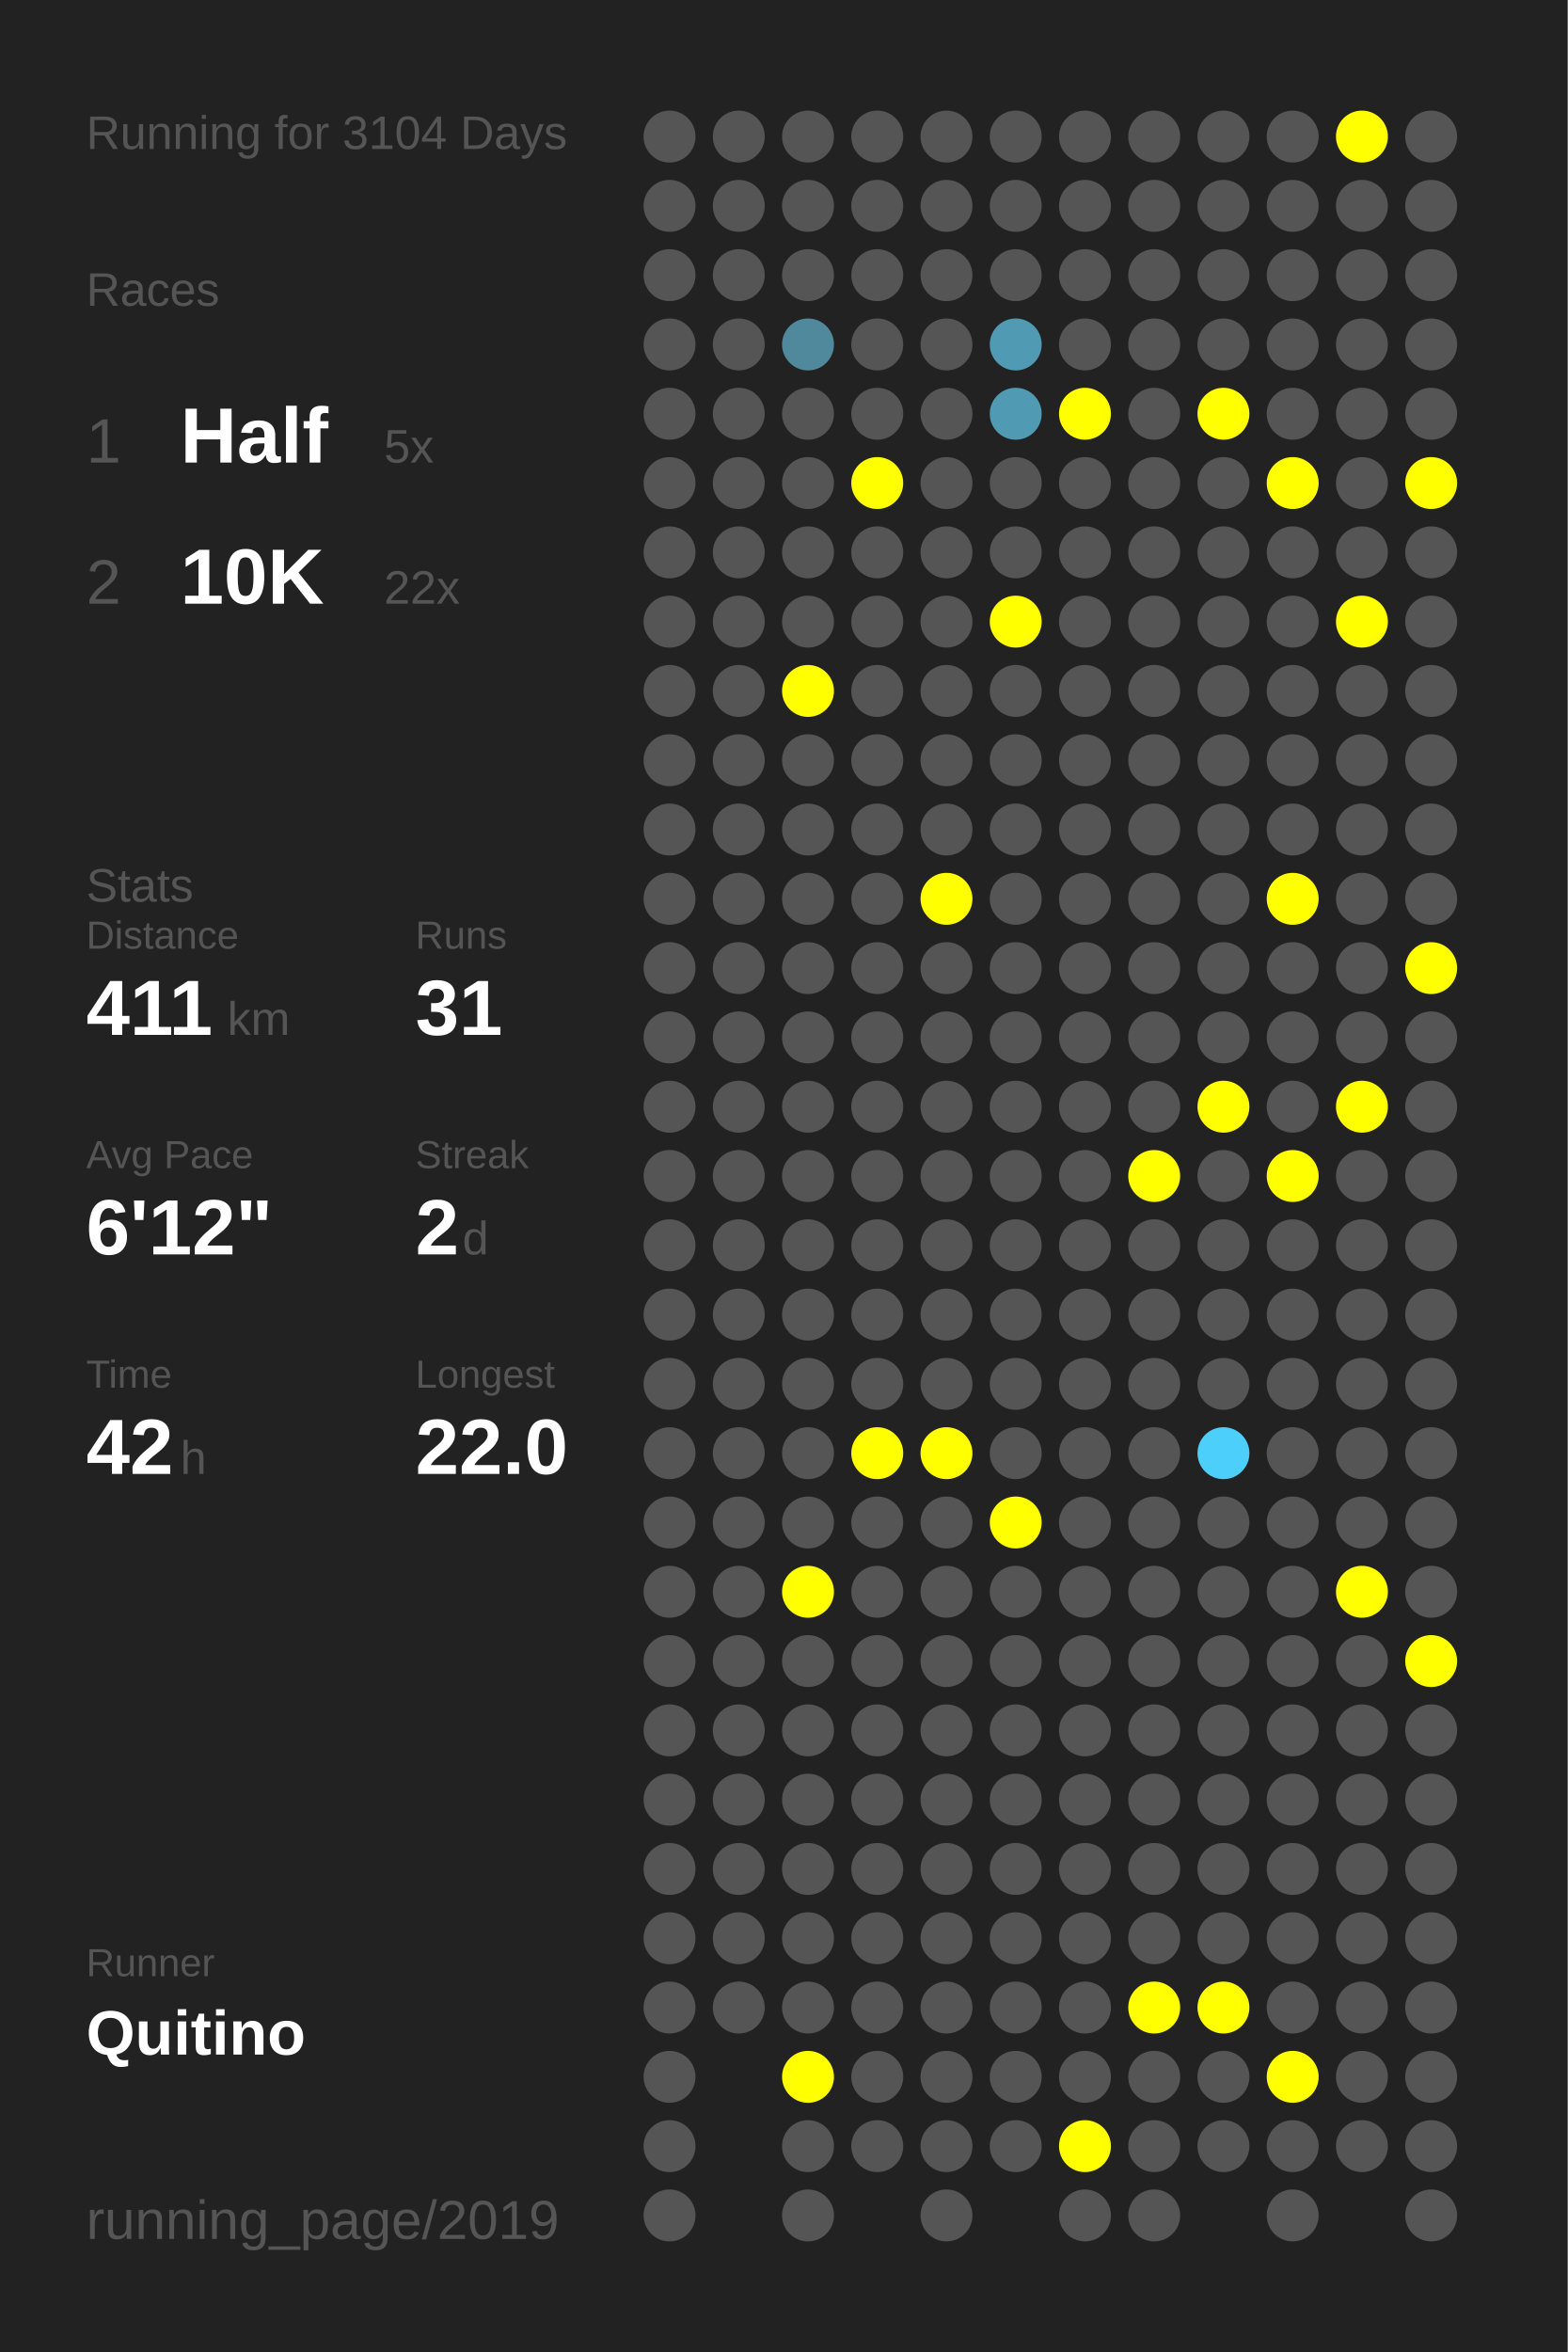
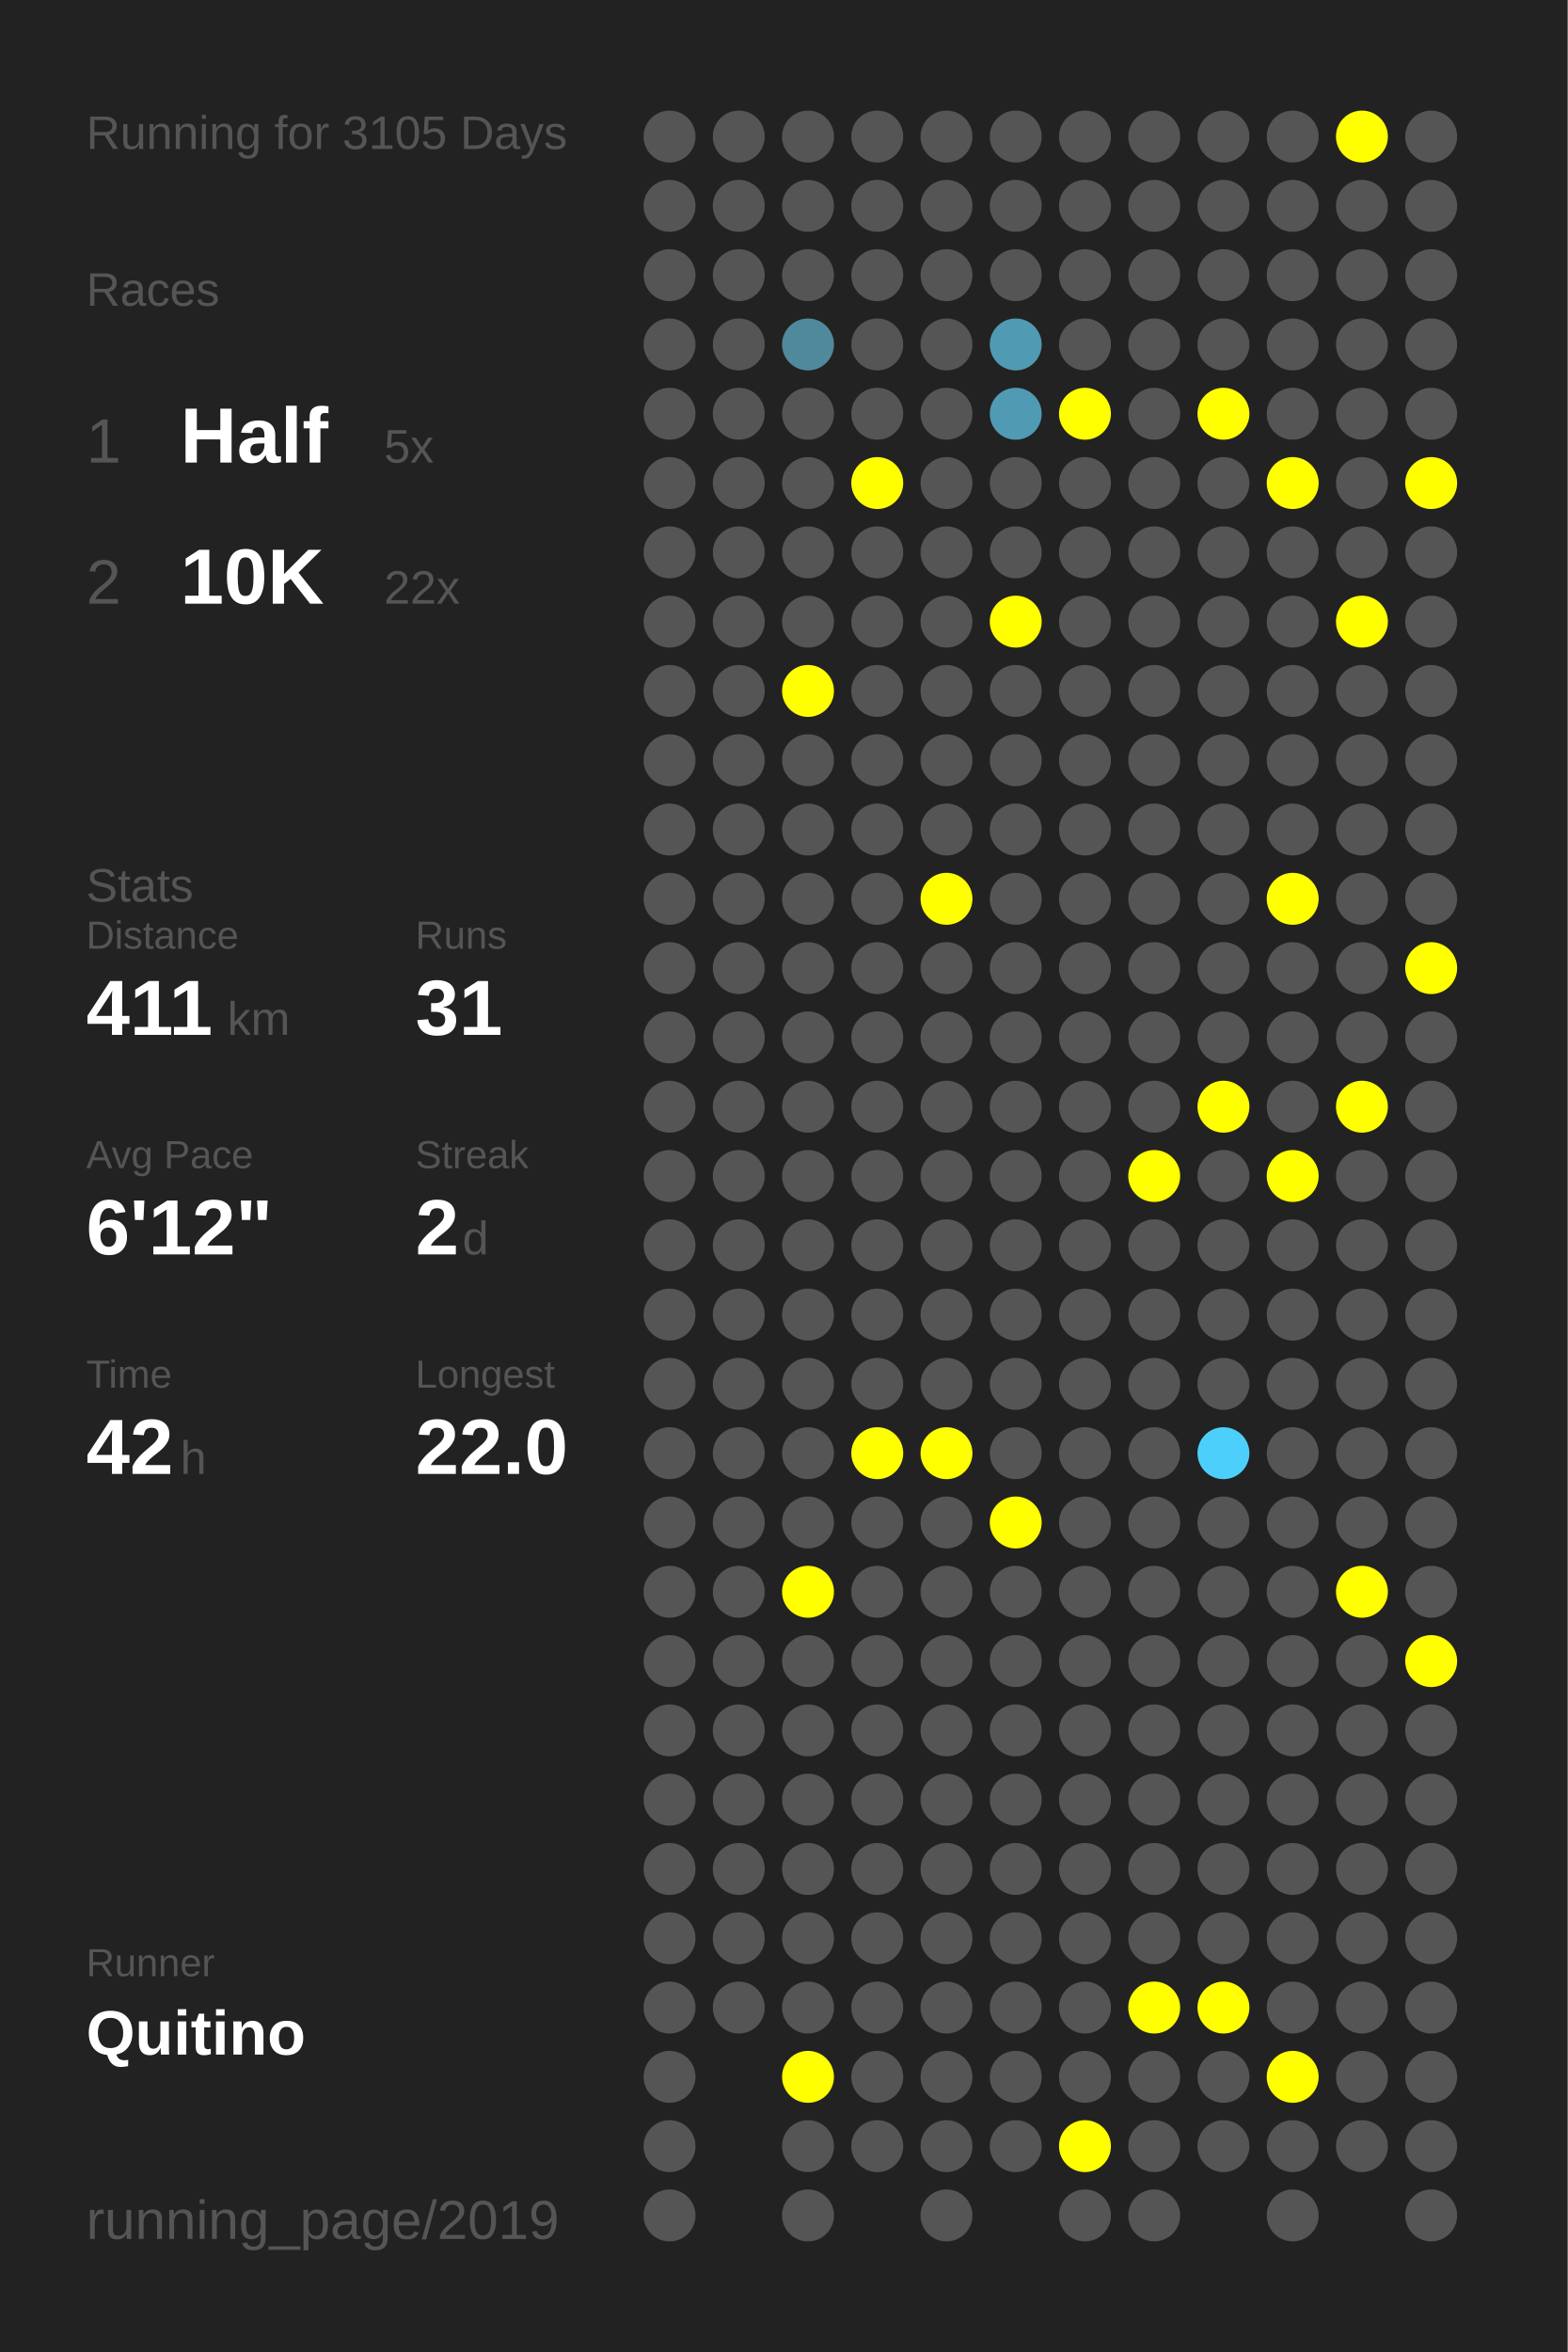
<svg xmlns="http://www.w3.org/2000/svg" baseProfile="full" height="300mm" version="1.1" viewBox="0,0,200,300" width="200mm">
  <defs />
  <rect fill="#222222" height="300" width="200" x="0" y="0" />
-   <text fill="#555555" style="font-size:6px; font-family:Arial;" x="11" y="19">Running for 3104 Days</text>
+   <text fill="#555555" style="font-size:6px; font-family:Arial;" x="11" y="19">Running for 3105 Days</text>
  <text fill="#555555" style="font-size:6px; font-family:Arial;" x="11" y="39">Races</text>
  <text fill="#555555" style="font-size:8px; font-family:Arial;" x="11" y="59">1</text>
  <text fill="#FFFFFF" style="font-size:10px; font-family:Arial; font-weight:bold;" x="23" y="59">Half</text>
  <text fill="#555555" style="font-size:6px; font-family:Arial;" x="49" y="59">5x</text>
  <text fill="#555555" style="font-size:8px; font-family:Arial;" x="11" y="77">2</text>
  <text fill="#FFFFFF" style="font-size:10px; font-family:Arial; font-weight:bold;" x="23" y="77">10K</text>
  <text fill="#555555" style="font-size:6px; font-family:Arial;" x="49" y="77">22x</text>
  <text fill="#555555" style="font-size:6px; font-family:Arial;" x="11" y="115">Stats</text>
  <text fill="#555555" style="font-size:5px; font-family:Arial;" x="11" y="121">Distance</text>
  <text fill="#FFFFFF" style="font-size:10px; font-family:Arial; font-weight:bold;" x="11" y="132">411</text>
  <text fill="#555555" style="font-size:6px; font-family:Arial;" x="29" y="132">km</text>
  <text fill="#555555" style="font-size:5px; font-family:Arial;" x="53" y="121">Runs</text>
  <text fill="#FFFFFF" style="font-size:10px; font-family:Arial; font-weight:bold;" x="53" y="132">31</text>
  <text fill="#555555" style="font-size:5px; font-family:Arial;" x="11" y="149">Avg Pace</text>
  <text fill="#FFFFFF" style="font-size:10px; font-family:Arial; font-weight:bold;" x="11" y="160">6'12"</text>
  <text fill="#555555" style="font-size:5px; font-family:Arial;" x="53" y="149">Streak</text>
  <text fill="#FFFFFF" style="font-size:10px; font-family:Arial; font-weight:bold;" x="53" y="160">2</text>
  <text fill="#555555" style="font-size:6px; font-family:Arial;" x="59" y="160">d</text>
  <text fill="#555555" style="font-size:5px; font-family:Arial;" x="11" y="177">Time</text>
  <text fill="#FFFFFF" style="font-size:10px; font-family:Arial; font-weight:bold;" x="11" y="188">42</text>
  <text fill="#555555" style="font-size:6px; font-family:Arial;" x="23" y="188">h</text>
  <text fill="#555555" style="font-size:5px; font-family:Arial;" x="53" y="177">Longest</text>
  <text fill="#FFFFFF" style="font-size:10px; font-family:Arial; font-weight:bold;" x="53" y="188">22.0</text>
  <text fill="#555555" style="font-size:5px; font-family:Arial;" x="11" y="252.065">Runner</text>
  <text fill="#FFFFFF" style="font-size:8px; font-family:Arial; font-weight:bold;" x="11" y="262.065">Quitino</text>
  <text fill="#555555" style="font-size:7px; font-family:Arial;" x="11" y="285.581">running_page/2019</text>
  <circle cx="85.417" cy="17.419" fill="#555555" r="3.312" />
  <circle cx="85.417" cy="26.258" fill="#555555" r="3.312" />
  <circle cx="85.417" cy="35.097" fill="#555555" r="3.312" />
  <circle cx="85.417" cy="43.935" fill="#555555" r="3.312" />
  <circle cx="85.417" cy="52.774" fill="#555555" r="3.312" />
  <circle cx="85.417" cy="61.613" fill="#555555" r="3.312" />
  <circle cx="85.417" cy="70.452" fill="#555555" r="3.312" />
  <circle cx="85.417" cy="79.29" fill="#555555" r="3.312" />
  <circle cx="85.417" cy="88.129" fill="#555555" r="3.312" />
  <circle cx="85.417" cy="96.968" fill="#555555" r="3.312" />
  <circle cx="85.417" cy="105.806" fill="#555555" r="3.312" />
  <circle cx="85.417" cy="114.645" fill="#555555" r="3.312" />
  <circle cx="85.417" cy="123.484" fill="#555555" r="3.312" />
  <circle cx="85.417" cy="132.323" fill="#555555" r="3.312" />
  <circle cx="85.417" cy="141.161" fill="#555555" r="3.312" />
  <circle cx="85.417" cy="150" fill="#555555" r="3.312" />
  <circle cx="85.417" cy="158.839" fill="#555555" r="3.312" />
  <circle cx="85.417" cy="167.677" fill="#555555" r="3.312" />
  <circle cx="85.417" cy="176.516" fill="#555555" r="3.312" />
  <circle cx="85.417" cy="185.355" fill="#555555" r="3.312" />
  <circle cx="85.417" cy="194.194" fill="#555555" r="3.312" />
  <circle cx="85.417" cy="203.032" fill="#555555" r="3.312" />
  <circle cx="85.417" cy="211.871" fill="#555555" r="3.312" />
  <circle cx="85.417" cy="220.71" fill="#555555" r="3.312" />
  <circle cx="85.417" cy="229.548" fill="#555555" r="3.312" />
  <circle cx="85.417" cy="238.387" fill="#555555" r="3.312" />
  <circle cx="85.417" cy="247.226" fill="#555555" r="3.312" />
  <circle cx="85.417" cy="256.065" fill="#555555" r="3.312" />
  <circle cx="85.417" cy="264.903" fill="#555555" r="3.312" />
  <circle cx="85.417" cy="273.742" fill="#555555" r="3.312" />
  <circle cx="85.417" cy="282.581" fill="#555555" r="3.312" />
  <circle cx="94.25" cy="17.419" fill="#555555" r="3.312" />
  <circle cx="94.25" cy="26.258" fill="#555555" r="3.312" />
  <circle cx="94.25" cy="35.097" fill="#555555" r="3.312" />
  <circle cx="94.25" cy="43.935" fill="#555555" r="3.312" />
  <circle cx="94.25" cy="52.774" fill="#555555" r="3.312" />
  <circle cx="94.25" cy="61.613" fill="#555555" r="3.312" />
  <circle cx="94.25" cy="70.452" fill="#555555" r="3.312" />
  <circle cx="94.25" cy="79.29" fill="#555555" r="3.312" />
  <circle cx="94.25" cy="88.129" fill="#555555" r="3.312" />
  <circle cx="94.25" cy="96.968" fill="#555555" r="3.312" />
  <circle cx="94.25" cy="105.806" fill="#555555" r="3.312" />
  <circle cx="94.25" cy="114.645" fill="#555555" r="3.312" />
  <circle cx="94.25" cy="123.484" fill="#555555" r="3.312" />
  <circle cx="94.25" cy="132.323" fill="#555555" r="3.312" />
  <circle cx="94.25" cy="141.161" fill="#555555" r="3.312" />
  <circle cx="94.25" cy="150" fill="#555555" r="3.312" />
  <circle cx="94.25" cy="158.839" fill="#555555" r="3.312" />
  <circle cx="94.25" cy="167.677" fill="#555555" r="3.312" />
  <circle cx="94.25" cy="176.516" fill="#555555" r="3.312" />
  <circle cx="94.25" cy="185.355" fill="#555555" r="3.312" />
  <circle cx="94.25" cy="194.194" fill="#555555" r="3.312" />
  <circle cx="94.25" cy="203.032" fill="#555555" r="3.312" />
  <circle cx="94.25" cy="211.871" fill="#555555" r="3.312" />
  <circle cx="94.25" cy="220.71" fill="#555555" r="3.312" />
  <circle cx="94.25" cy="229.548" fill="#555555" r="3.312" />
  <circle cx="94.25" cy="238.387" fill="#555555" r="3.312" />
  <circle cx="94.25" cy="247.226" fill="#555555" r="3.312" />
  <circle cx="94.25" cy="256.065" fill="#555555" r="3.312" />
  <circle cx="103.083" cy="17.419" fill="#555555" r="3.312" />
  <circle cx="103.083" cy="26.258" fill="#555555" r="3.312" />
  <circle cx="103.083" cy="35.097" fill="#555555" r="3.312" />
  <circle cx="103.083" cy="43.935" fill="#51899c" r="3.312" />
  <circle cx="103.083" cy="52.774" fill="#555555" r="3.312" />
  <circle cx="103.083" cy="61.613" fill="#555555" r="3.312" />
  <circle cx="103.083" cy="70.452" fill="#555555" r="3.312" />
  <circle cx="103.083" cy="79.29" fill="#555555" r="3.312" />
  <circle cx="103.083" cy="88.129" fill="#FFFF00" r="3.312" />
  <circle cx="103.083" cy="96.968" fill="#555555" r="3.312" />
  <circle cx="103.083" cy="105.806" fill="#555555" r="3.312" />
  <circle cx="103.083" cy="114.645" fill="#555555" r="3.312" />
  <circle cx="103.083" cy="123.484" fill="#555555" r="3.312" />
  <circle cx="103.083" cy="132.323" fill="#555555" r="3.312" />
  <circle cx="103.083" cy="141.161" fill="#555555" r="3.312" />
  <circle cx="103.083" cy="150" fill="#555555" r="3.312" />
  <circle cx="103.083" cy="158.839" fill="#555555" r="3.312" />
  <circle cx="103.083" cy="167.677" fill="#555555" r="3.312" />
  <circle cx="103.083" cy="176.516" fill="#555555" r="3.312" />
  <circle cx="103.083" cy="185.355" fill="#555555" r="3.312" />
  <circle cx="103.083" cy="194.194" fill="#555555" r="3.312" />
  <circle cx="103.083" cy="203.032" fill="#FFFF00" r="3.312" />
  <circle cx="103.083" cy="211.871" fill="#555555" r="3.312" />
  <circle cx="103.083" cy="220.71" fill="#555555" r="3.312" />
  <circle cx="103.083" cy="229.548" fill="#555555" r="3.312" />
  <circle cx="103.083" cy="238.387" fill="#555555" r="3.312" />
  <circle cx="103.083" cy="247.226" fill="#555555" r="3.312" />
  <circle cx="103.083" cy="256.065" fill="#555555" r="3.312" />
  <circle cx="103.083" cy="264.903" fill="#FFFF00" r="3.312" />
  <circle cx="103.083" cy="273.742" fill="#555555" r="3.312" />
  <circle cx="103.083" cy="282.581" fill="#555555" r="3.312" />
  <circle cx="111.917" cy="17.419" fill="#555555" r="3.312" />
  <circle cx="111.917" cy="26.258" fill="#555555" r="3.312" />
  <circle cx="111.917" cy="35.097" fill="#555555" r="3.312" />
  <circle cx="111.917" cy="43.935" fill="#555555" r="3.312" />
  <circle cx="111.917" cy="52.774" fill="#555555" r="3.312" />
  <circle cx="111.917" cy="61.613" fill="#FFFF00" r="3.312" />
  <circle cx="111.917" cy="70.452" fill="#555555" r="3.312" />
  <circle cx="111.917" cy="79.29" fill="#555555" r="3.312" />
  <circle cx="111.917" cy="88.129" fill="#555555" r="3.312" />
  <circle cx="111.917" cy="96.968" fill="#555555" r="3.312" />
  <circle cx="111.917" cy="105.806" fill="#555555" r="3.312" />
  <circle cx="111.917" cy="114.645" fill="#555555" r="3.312" />
  <circle cx="111.917" cy="123.484" fill="#555555" r="3.312" />
  <circle cx="111.917" cy="132.323" fill="#555555" r="3.312" />
  <circle cx="111.917" cy="141.161" fill="#555555" r="3.312" />
  <circle cx="111.917" cy="150" fill="#555555" r="3.312" />
  <circle cx="111.917" cy="158.839" fill="#555555" r="3.312" />
  <circle cx="111.917" cy="167.677" fill="#555555" r="3.312" />
  <circle cx="111.917" cy="176.516" fill="#555555" r="3.312" />
  <circle cx="111.917" cy="185.355" fill="#FFFF00" r="3.312" />
  <circle cx="111.917" cy="194.194" fill="#555555" r="3.312" />
  <circle cx="111.917" cy="203.032" fill="#555555" r="3.312" />
  <circle cx="111.917" cy="211.871" fill="#555555" r="3.312" />
  <circle cx="111.917" cy="220.71" fill="#555555" r="3.312" />
  <circle cx="111.917" cy="229.548" fill="#555555" r="3.312" />
  <circle cx="111.917" cy="238.387" fill="#555555" r="3.312" />
  <circle cx="111.917" cy="247.226" fill="#555555" r="3.312" />
  <circle cx="111.917" cy="256.065" fill="#555555" r="3.312" />
  <circle cx="111.917" cy="264.903" fill="#555555" r="3.312" />
  <circle cx="111.917" cy="273.742" fill="#555555" r="3.312" />
  <circle cx="120.75" cy="17.419" fill="#555555" r="3.312" />
  <circle cx="120.75" cy="26.258" fill="#555555" r="3.312" />
  <circle cx="120.75" cy="35.097" fill="#555555" r="3.312" />
  <circle cx="120.75" cy="43.935" fill="#555555" r="3.312" />
  <circle cx="120.75" cy="52.774" fill="#555555" r="3.312" />
  <circle cx="120.75" cy="61.613" fill="#555555" r="3.312" />
  <circle cx="120.75" cy="70.452" fill="#555555" r="3.312" />
  <circle cx="120.75" cy="79.29" fill="#555555" r="3.312" />
  <circle cx="120.75" cy="88.129" fill="#555555" r="3.312" />
  <circle cx="120.75" cy="96.968" fill="#555555" r="3.312" />
  <circle cx="120.75" cy="105.806" fill="#555555" r="3.312" />
  <circle cx="120.75" cy="114.645" fill="#FFFF00" r="3.312" />
  <circle cx="120.75" cy="123.484" fill="#555555" r="3.312" />
  <circle cx="120.75" cy="132.323" fill="#555555" r="3.312" />
  <circle cx="120.75" cy="141.161" fill="#555555" r="3.312" />
  <circle cx="120.75" cy="150" fill="#555555" r="3.312" />
  <circle cx="120.75" cy="158.839" fill="#555555" r="3.312" />
  <circle cx="120.75" cy="167.677" fill="#555555" r="3.312" />
  <circle cx="120.75" cy="176.516" fill="#555555" r="3.312" />
  <circle cx="120.75" cy="185.355" fill="#FFFF00" r="3.312" />
  <circle cx="120.75" cy="194.194" fill="#555555" r="3.312" />
  <circle cx="120.75" cy="203.032" fill="#555555" r="3.312" />
  <circle cx="120.75" cy="211.871" fill="#555555" r="3.312" />
  <circle cx="120.75" cy="220.71" fill="#555555" r="3.312" />
  <circle cx="120.75" cy="229.548" fill="#555555" r="3.312" />
  <circle cx="120.75" cy="238.387" fill="#555555" r="3.312" />
  <circle cx="120.75" cy="247.226" fill="#555555" r="3.312" />
  <circle cx="120.75" cy="256.065" fill="#555555" r="3.312" />
  <circle cx="120.75" cy="264.903" fill="#555555" r="3.312" />
  <circle cx="120.75" cy="273.742" fill="#555555" r="3.312" />
  <circle cx="120.75" cy="282.581" fill="#555555" r="3.312" />
  <circle cx="129.583" cy="17.419" fill="#555555" r="3.312" />
  <circle cx="129.583" cy="26.258" fill="#555555" r="3.312" />
  <circle cx="129.583" cy="35.097" fill="#555555" r="3.312" />
  <circle cx="129.583" cy="43.935" fill="#509ab3" r="3.312" />
  <circle cx="129.583" cy="52.774" fill="#509ab3" r="3.312" />
  <circle cx="129.583" cy="61.613" fill="#555555" r="3.312" />
  <circle cx="129.583" cy="70.452" fill="#555555" r="3.312" />
  <circle cx="129.583" cy="79.29" fill="#FFFF00" r="3.312" />
  <circle cx="129.583" cy="88.129" fill="#555555" r="3.312" />
  <circle cx="129.583" cy="96.968" fill="#555555" r="3.312" />
  <circle cx="129.583" cy="105.806" fill="#555555" r="3.312" />
  <circle cx="129.583" cy="114.645" fill="#555555" r="3.312" />
  <circle cx="129.583" cy="123.484" fill="#555555" r="3.312" />
  <circle cx="129.583" cy="132.323" fill="#555555" r="3.312" />
  <circle cx="129.583" cy="141.161" fill="#555555" r="3.312" />
  <circle cx="129.583" cy="150" fill="#555555" r="3.312" />
  <circle cx="129.583" cy="158.839" fill="#555555" r="3.312" />
  <circle cx="129.583" cy="167.677" fill="#555555" r="3.312" />
  <circle cx="129.583" cy="176.516" fill="#555555" r="3.312" />
  <circle cx="129.583" cy="185.355" fill="#555555" r="3.312" />
  <circle cx="129.583" cy="194.194" fill="#FFFF00" r="3.312" />
  <circle cx="129.583" cy="203.032" fill="#555555" r="3.312" />
  <circle cx="129.583" cy="211.871" fill="#555555" r="3.312" />
  <circle cx="129.583" cy="220.71" fill="#555555" r="3.312" />
  <circle cx="129.583" cy="229.548" fill="#555555" r="3.312" />
  <circle cx="129.583" cy="238.387" fill="#555555" r="3.312" />
  <circle cx="129.583" cy="247.226" fill="#555555" r="3.312" />
  <circle cx="129.583" cy="256.065" fill="#555555" r="3.312" />
  <circle cx="129.583" cy="264.903" fill="#555555" r="3.312" />
  <circle cx="129.583" cy="273.742" fill="#555555" r="3.312" />
  <circle cx="138.417" cy="17.419" fill="#555555" r="3.312" />
  <circle cx="138.417" cy="26.258" fill="#555555" r="3.312" />
  <circle cx="138.417" cy="35.097" fill="#555555" r="3.312" />
  <circle cx="138.417" cy="43.935" fill="#555555" r="3.312" />
  <circle cx="138.417" cy="52.774" fill="#FFFF00" r="3.312" />
  <circle cx="138.417" cy="61.613" fill="#555555" r="3.312" />
  <circle cx="138.417" cy="70.452" fill="#555555" r="3.312" />
  <circle cx="138.417" cy="79.29" fill="#555555" r="3.312" />
  <circle cx="138.417" cy="88.129" fill="#555555" r="3.312" />
  <circle cx="138.417" cy="96.968" fill="#555555" r="3.312" />
  <circle cx="138.417" cy="105.806" fill="#555555" r="3.312" />
  <circle cx="138.417" cy="114.645" fill="#555555" r="3.312" />
  <circle cx="138.417" cy="123.484" fill="#555555" r="3.312" />
  <circle cx="138.417" cy="132.323" fill="#555555" r="3.312" />
  <circle cx="138.417" cy="141.161" fill="#555555" r="3.312" />
  <circle cx="138.417" cy="150" fill="#555555" r="3.312" />
  <circle cx="138.417" cy="158.839" fill="#555555" r="3.312" />
  <circle cx="138.417" cy="167.677" fill="#555555" r="3.312" />
  <circle cx="138.417" cy="176.516" fill="#555555" r="3.312" />
  <circle cx="138.417" cy="185.355" fill="#555555" r="3.312" />
  <circle cx="138.417" cy="194.194" fill="#555555" r="3.312" />
  <circle cx="138.417" cy="203.032" fill="#555555" r="3.312" />
  <circle cx="138.417" cy="211.871" fill="#555555" r="3.312" />
  <circle cx="138.417" cy="220.71" fill="#555555" r="3.312" />
  <circle cx="138.417" cy="229.548" fill="#555555" r="3.312" />
  <circle cx="138.417" cy="238.387" fill="#555555" r="3.312" />
  <circle cx="138.417" cy="247.226" fill="#555555" r="3.312" />
  <circle cx="138.417" cy="256.065" fill="#555555" r="3.312" />
  <circle cx="138.417" cy="264.903" fill="#555555" r="3.312" />
  <circle cx="138.417" cy="273.742" fill="#FFFF00" r="3.312" />
  <circle cx="138.417" cy="282.581" fill="#555555" r="3.312" />
  <circle cx="147.25" cy="17.419" fill="#555555" r="3.312" />
  <circle cx="147.25" cy="26.258" fill="#555555" r="3.312" />
  <circle cx="147.25" cy="35.097" fill="#555555" r="3.312" />
  <circle cx="147.25" cy="43.935" fill="#555555" r="3.312" />
  <circle cx="147.25" cy="52.774" fill="#555555" r="3.312" />
  <circle cx="147.25" cy="61.613" fill="#555555" r="3.312" />
  <circle cx="147.25" cy="70.452" fill="#555555" r="3.312" />
  <circle cx="147.25" cy="79.29" fill="#555555" r="3.312" />
  <circle cx="147.25" cy="88.129" fill="#555555" r="3.312" />
  <circle cx="147.25" cy="96.968" fill="#555555" r="3.312" />
  <circle cx="147.25" cy="105.806" fill="#555555" r="3.312" />
  <circle cx="147.25" cy="114.645" fill="#555555" r="3.312" />
  <circle cx="147.25" cy="123.484" fill="#555555" r="3.312" />
  <circle cx="147.25" cy="132.323" fill="#555555" r="3.312" />
  <circle cx="147.25" cy="141.161" fill="#555555" r="3.312" />
  <circle cx="147.25" cy="150" fill="#FFFF00" r="3.312" />
  <circle cx="147.25" cy="158.839" fill="#555555" r="3.312" />
  <circle cx="147.25" cy="167.677" fill="#555555" r="3.312" />
  <circle cx="147.25" cy="176.516" fill="#555555" r="3.312" />
  <circle cx="147.25" cy="185.355" fill="#555555" r="3.312" />
  <circle cx="147.25" cy="194.194" fill="#555555" r="3.312" />
  <circle cx="147.25" cy="203.032" fill="#555555" r="3.312" />
  <circle cx="147.25" cy="211.871" fill="#555555" r="3.312" />
  <circle cx="147.25" cy="220.71" fill="#555555" r="3.312" />
  <circle cx="147.25" cy="229.548" fill="#555555" r="3.312" />
  <circle cx="147.25" cy="238.387" fill="#555555" r="3.312" />
  <circle cx="147.25" cy="247.226" fill="#555555" r="3.312" />
  <circle cx="147.25" cy="256.065" fill="#FFFF00" r="3.312" />
  <circle cx="147.25" cy="264.903" fill="#555555" r="3.312" />
  <circle cx="147.25" cy="273.742" fill="#555555" r="3.312" />
  <circle cx="147.25" cy="282.581" fill="#555555" r="3.312" />
  <circle cx="156.083" cy="17.419" fill="#555555" r="3.312" />
  <circle cx="156.083" cy="26.258" fill="#555555" r="3.312" />
  <circle cx="156.083" cy="35.097" fill="#555555" r="3.312" />
  <circle cx="156.083" cy="43.935" fill="#555555" r="3.312" />
  <circle cx="156.083" cy="52.774" fill="#FFFF00" r="3.312" />
  <circle cx="156.083" cy="61.613" fill="#555555" r="3.312" />
  <circle cx="156.083" cy="70.452" fill="#555555" r="3.312" />
  <circle cx="156.083" cy="79.29" fill="#555555" r="3.312" />
  <circle cx="156.083" cy="88.129" fill="#555555" r="3.312" />
  <circle cx="156.083" cy="96.968" fill="#555555" r="3.312" />
  <circle cx="156.083" cy="105.806" fill="#555555" r="3.312" />
  <circle cx="156.083" cy="114.645" fill="#555555" r="3.312" />
  <circle cx="156.083" cy="123.484" fill="#555555" r="3.312" />
  <circle cx="156.083" cy="132.323" fill="#555555" r="3.312" />
  <circle cx="156.083" cy="141.161" fill="#FFFF00" r="3.312" />
  <circle cx="156.083" cy="150" fill="#555555" r="3.312" />
  <circle cx="156.083" cy="158.839" fill="#555555" r="3.312" />
  <circle cx="156.083" cy="167.677" fill="#555555" r="3.312" />
  <circle cx="156.083" cy="176.516" fill="#555555" r="3.312" />
  <circle cx="156.083" cy="185.355" fill="#4dcffb" r="3.312" />
  <circle cx="156.083" cy="194.194" fill="#555555" r="3.312" />
  <circle cx="156.083" cy="203.032" fill="#555555" r="3.312" />
  <circle cx="156.083" cy="211.871" fill="#555555" r="3.312" />
  <circle cx="156.083" cy="220.71" fill="#555555" r="3.312" />
  <circle cx="156.083" cy="229.548" fill="#555555" r="3.312" />
  <circle cx="156.083" cy="238.387" fill="#555555" r="3.312" />
  <circle cx="156.083" cy="247.226" fill="#555555" r="3.312" />
  <circle cx="156.083" cy="256.065" fill="#FFFF00" r="3.312" />
  <circle cx="156.083" cy="264.903" fill="#555555" r="3.312" />
  <circle cx="156.083" cy="273.742" fill="#555555" r="3.312" />
  <circle cx="164.917" cy="17.419" fill="#555555" r="3.312" />
  <circle cx="164.917" cy="26.258" fill="#555555" r="3.312" />
  <circle cx="164.917" cy="35.097" fill="#555555" r="3.312" />
  <circle cx="164.917" cy="43.935" fill="#555555" r="3.312" />
  <circle cx="164.917" cy="52.774" fill="#555555" r="3.312" />
  <circle cx="164.917" cy="61.613" fill="#FFFF00" r="3.312" />
  <circle cx="164.917" cy="70.452" fill="#555555" r="3.312" />
  <circle cx="164.917" cy="79.29" fill="#555555" r="3.312" />
  <circle cx="164.917" cy="88.129" fill="#555555" r="3.312" />
  <circle cx="164.917" cy="96.968" fill="#555555" r="3.312" />
  <circle cx="164.917" cy="105.806" fill="#555555" r="3.312" />
  <circle cx="164.917" cy="114.645" fill="#FFFF00" r="3.312" />
  <circle cx="164.917" cy="123.484" fill="#555555" r="3.312" />
  <circle cx="164.917" cy="132.323" fill="#555555" r="3.312" />
  <circle cx="164.917" cy="141.161" fill="#555555" r="3.312" />
  <circle cx="164.917" cy="150" fill="#FFFF00" r="3.312" />
  <circle cx="164.917" cy="158.839" fill="#555555" r="3.312" />
  <circle cx="164.917" cy="167.677" fill="#555555" r="3.312" />
  <circle cx="164.917" cy="176.516" fill="#555555" r="3.312" />
  <circle cx="164.917" cy="185.355" fill="#555555" r="3.312" />
  <circle cx="164.917" cy="194.194" fill="#555555" r="3.312" />
  <circle cx="164.917" cy="203.032" fill="#555555" r="3.312" />
  <circle cx="164.917" cy="211.871" fill="#555555" r="3.312" />
  <circle cx="164.917" cy="220.71" fill="#555555" r="3.312" />
  <circle cx="164.917" cy="229.548" fill="#555555" r="3.312" />
  <circle cx="164.917" cy="238.387" fill="#555555" r="3.312" />
  <circle cx="164.917" cy="247.226" fill="#555555" r="3.312" />
  <circle cx="164.917" cy="256.065" fill="#555555" r="3.312" />
  <circle cx="164.917" cy="264.903" fill="#FFFF00" r="3.312" />
  <circle cx="164.917" cy="273.742" fill="#555555" r="3.312" />
  <circle cx="164.917" cy="282.581" fill="#555555" r="3.312" />
  <circle cx="173.75" cy="17.419" fill="#FFFF00" r="3.312" />
  <circle cx="173.75" cy="26.258" fill="#555555" r="3.312" />
  <circle cx="173.75" cy="35.097" fill="#555555" r="3.312" />
  <circle cx="173.75" cy="43.935" fill="#555555" r="3.312" />
  <circle cx="173.75" cy="52.774" fill="#555555" r="3.312" />
  <circle cx="173.75" cy="61.613" fill="#555555" r="3.312" />
  <circle cx="173.75" cy="70.452" fill="#555555" r="3.312" />
  <circle cx="173.75" cy="79.29" fill="#FFFF00" r="3.312" />
  <circle cx="173.75" cy="88.129" fill="#555555" r="3.312" />
  <circle cx="173.75" cy="96.968" fill="#555555" r="3.312" />
  <circle cx="173.75" cy="105.806" fill="#555555" r="3.312" />
  <circle cx="173.75" cy="114.645" fill="#555555" r="3.312" />
  <circle cx="173.75" cy="123.484" fill="#555555" r="3.312" />
  <circle cx="173.75" cy="132.323" fill="#555555" r="3.312" />
  <circle cx="173.75" cy="141.161" fill="#FFFF00" r="3.312" />
  <circle cx="173.75" cy="150" fill="#555555" r="3.312" />
  <circle cx="173.75" cy="158.839" fill="#555555" r="3.312" />
  <circle cx="173.75" cy="167.677" fill="#555555" r="3.312" />
  <circle cx="173.75" cy="176.516" fill="#555555" r="3.312" />
  <circle cx="173.75" cy="185.355" fill="#555555" r="3.312" />
  <circle cx="173.75" cy="194.194" fill="#555555" r="3.312" />
  <circle cx="173.75" cy="203.032" fill="#FFFF00" r="3.312" />
  <circle cx="173.75" cy="211.871" fill="#555555" r="3.312" />
  <circle cx="173.75" cy="220.71" fill="#555555" r="3.312" />
  <circle cx="173.75" cy="229.548" fill="#555555" r="3.312" />
  <circle cx="173.75" cy="238.387" fill="#555555" r="3.312" />
  <circle cx="173.75" cy="247.226" fill="#555555" r="3.312" />
  <circle cx="173.75" cy="256.065" fill="#555555" r="3.312" />
  <circle cx="173.75" cy="264.903" fill="#555555" r="3.312" />
  <circle cx="173.75" cy="273.742" fill="#555555" r="3.312" />
  <circle cx="182.583" cy="17.419" fill="#555555" r="3.312" />
  <circle cx="182.583" cy="26.258" fill="#555555" r="3.312" />
  <circle cx="182.583" cy="35.097" fill="#555555" r="3.312" />
  <circle cx="182.583" cy="43.935" fill="#555555" r="3.312" />
  <circle cx="182.583" cy="52.774" fill="#555555" r="3.312" />
  <circle cx="182.583" cy="61.613" fill="#FFFF00" r="3.312" />
  <circle cx="182.583" cy="70.452" fill="#555555" r="3.312" />
  <circle cx="182.583" cy="79.29" fill="#555555" r="3.312" />
  <circle cx="182.583" cy="88.129" fill="#555555" r="3.312" />
  <circle cx="182.583" cy="96.968" fill="#555555" r="3.312" />
  <circle cx="182.583" cy="105.806" fill="#555555" r="3.312" />
  <circle cx="182.583" cy="114.645" fill="#555555" r="3.312" />
  <circle cx="182.583" cy="123.484" fill="#FFFF00" r="3.312" />
  <circle cx="182.583" cy="132.323" fill="#555555" r="3.312" />
  <circle cx="182.583" cy="141.161" fill="#555555" r="3.312" />
  <circle cx="182.583" cy="150" fill="#555555" r="3.312" />
  <circle cx="182.583" cy="158.839" fill="#555555" r="3.312" />
  <circle cx="182.583" cy="167.677" fill="#555555" r="3.312" />
  <circle cx="182.583" cy="176.516" fill="#555555" r="3.312" />
  <circle cx="182.583" cy="185.355" fill="#555555" r="3.312" />
  <circle cx="182.583" cy="194.194" fill="#555555" r="3.312" />
  <circle cx="182.583" cy="203.032" fill="#555555" r="3.312" />
  <circle cx="182.583" cy="211.871" fill="#FFFF00" r="3.312" />
  <circle cx="182.583" cy="220.71" fill="#555555" r="3.312" />
  <circle cx="182.583" cy="229.548" fill="#555555" r="3.312" />
  <circle cx="182.583" cy="238.387" fill="#555555" r="3.312" />
  <circle cx="182.583" cy="247.226" fill="#555555" r="3.312" />
  <circle cx="182.583" cy="256.065" fill="#555555" r="3.312" />
  <circle cx="182.583" cy="264.903" fill="#555555" r="3.312" />
  <circle cx="182.583" cy="273.742" fill="#555555" r="3.312" />
  <circle cx="182.583" cy="282.581" fill="#555555" r="3.312" />
</svg>
